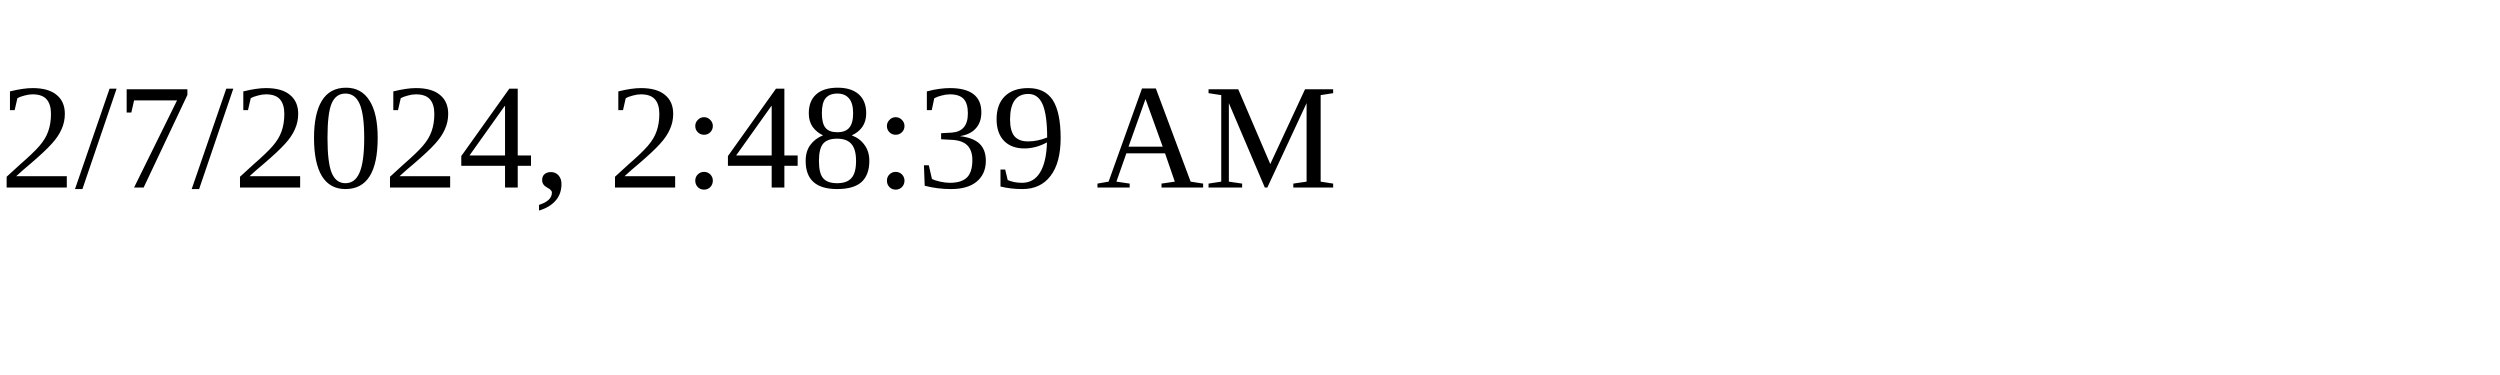
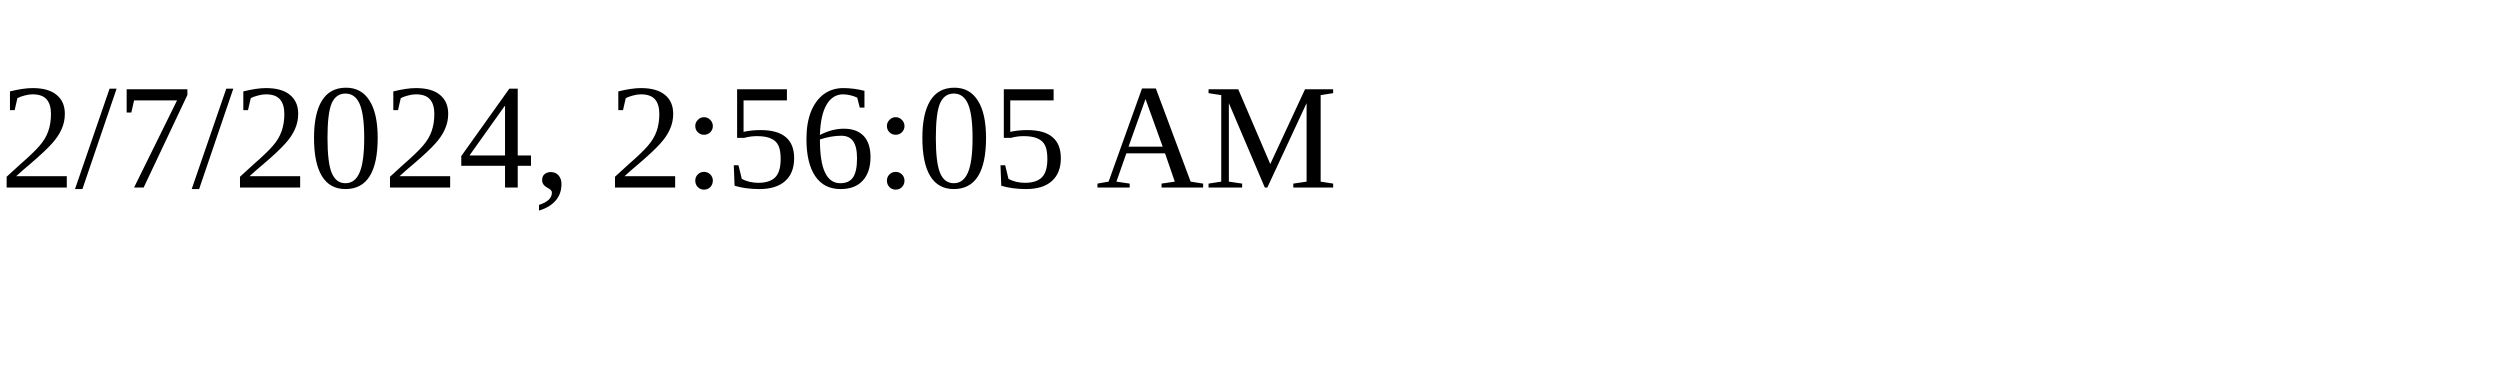
<svg xmlns="http://www.w3.org/2000/svg" height="30" width="200">
-   <text x="0" y="15">2/7/2024, 2:48:39 AM</text>
+   <text x="0" y="15">2/7/2024, 2:56:05 AM</text>
</svg>
